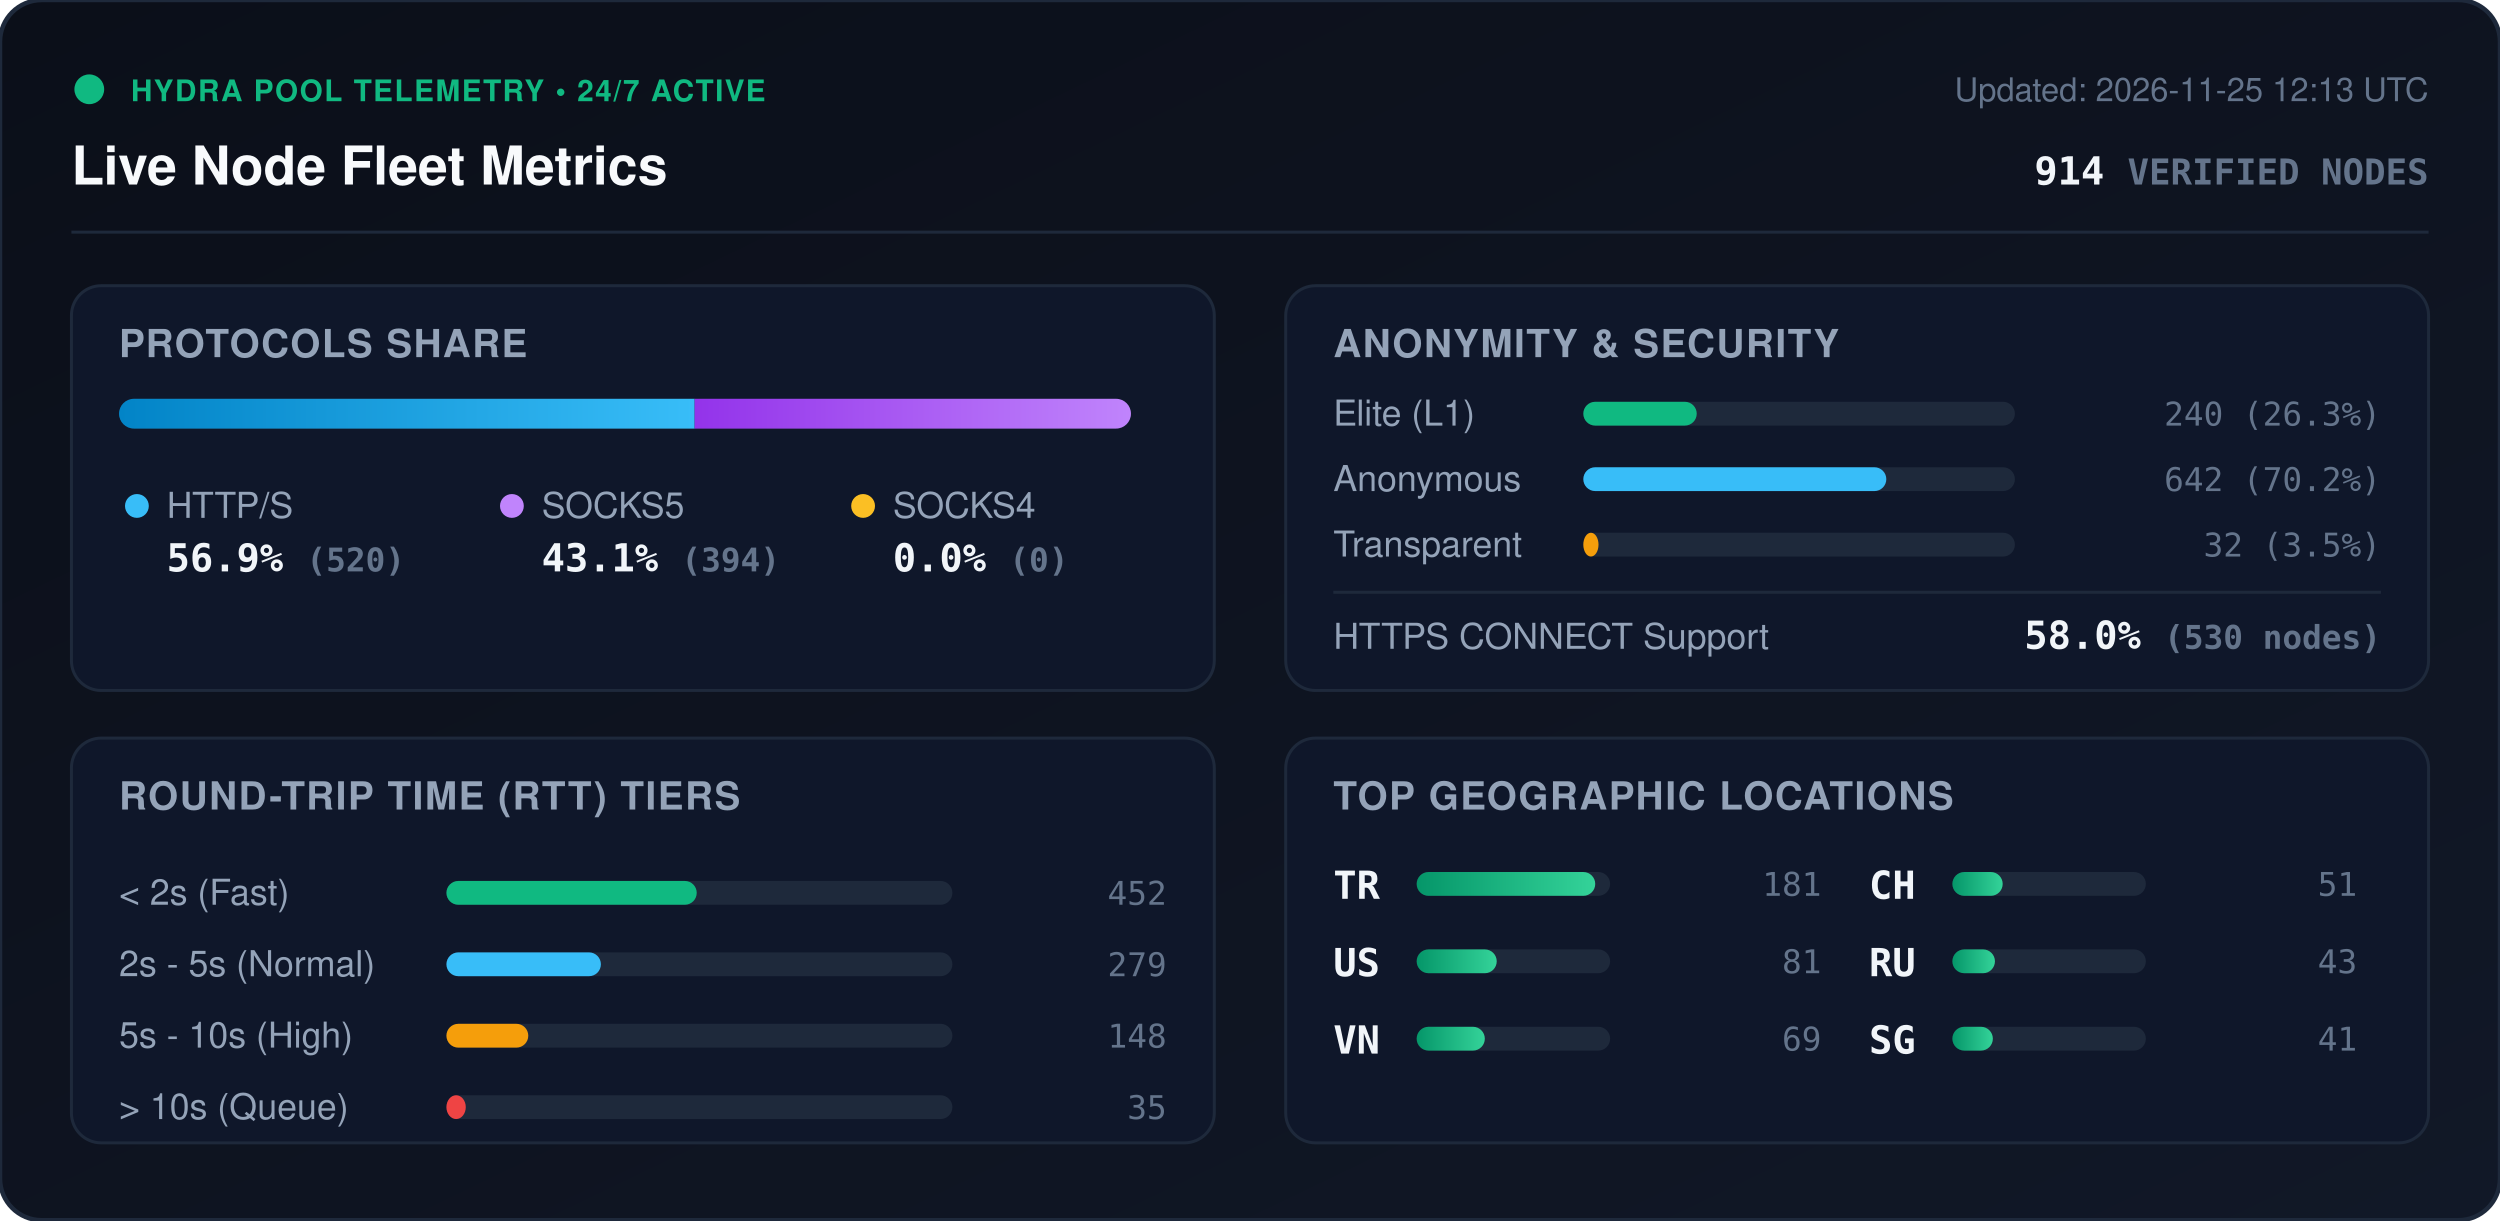
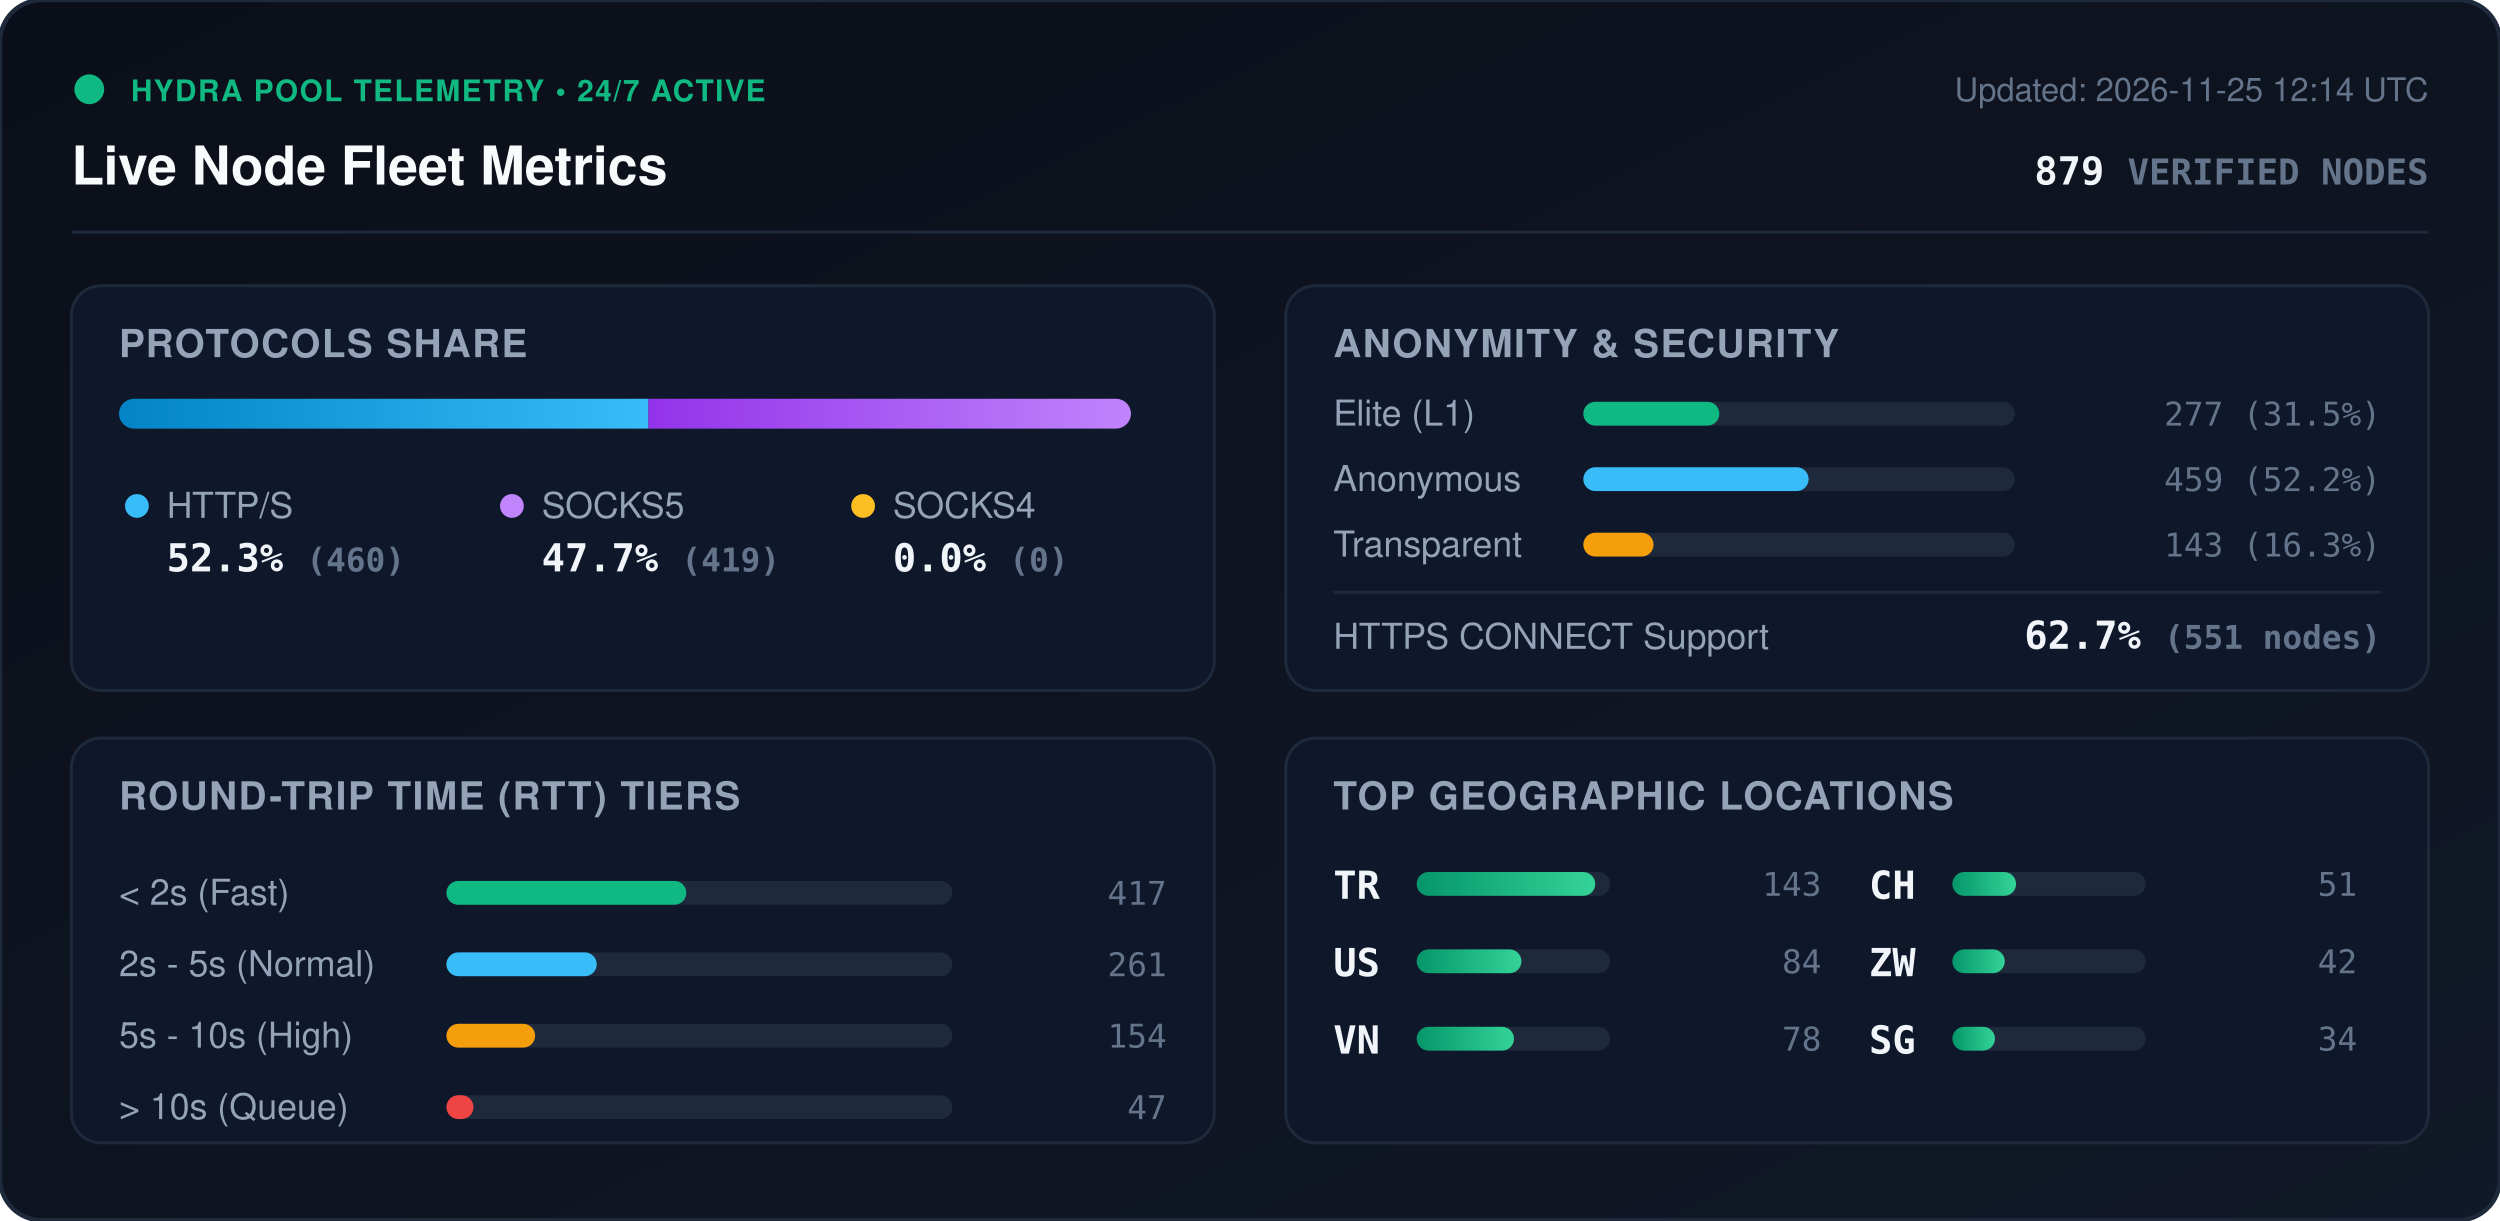
<svg xmlns="http://www.w3.org/2000/svg" viewBox="0 0 840 410" width="840" height="410" style="max-width: 100%; height: auto;">
  <defs>
    <linearGradient id="bg" x1="0%" y1="0%" x2="100%" y2="100%">
      <stop offset="0%" stop-color="#0b0f19" />
      <stop offset="100%" stop-color="#111827" />
    </linearGradient>
    <linearGradient id="bar-http" x1="0%" y1="0%" x2="100%" y2="0%">
      <stop offset="0%" stop-color="#0284c7" />
      <stop offset="100%" stop-color="#38bdf8" />
    </linearGradient>
    <linearGradient id="bar-socks5" x1="0%" y1="0%" x2="100%" y2="0%">
      <stop offset="0%" stop-color="#9333ea" />
      <stop offset="100%" stop-color="#c084fc" />
    </linearGradient>
    <linearGradient id="bar-socks4" x1="0%" y1="0%" x2="100%" y2="0%">
      <stop offset="0%" stop-color="#d97706" />
      <stop offset="100%" stop-color="#fbbf24" />
    </linearGradient>
    <linearGradient id="bar-green" x1="0%" y1="0%" x2="100%" y2="0%">
      <stop offset="0%" stop-color="#059669" />
      <stop offset="100%" stop-color="#34d399" />
    </linearGradient>
    <clipPath id="prog-track-clip">
      <rect width="340.0" height="10" rx="5" />
    </clipPath>
    <style>
      .title { font: 700 18px -apple-system, BlinkMacSystemFont, 'Segoe UI', Helvetica, Arial, sans-serif; fill: #f8fafc; }
      .sub { font: 500 11px -apple-system, BlinkMacSystemFont, 'Segoe UI', Helvetica, Arial, sans-serif; fill: #64748b; }
      .section-hdr { font: 600 13px -apple-system, BlinkMacSystemFont, 'Segoe UI', Helvetica, Arial, sans-serif; fill: #94a3b8; letter-spacing: 0.5px; }
      .metric-val { font: 700 13px -apple-system, BlinkMacSystemFont, 'Segoe UI', Helvetica, Arial, sans-serif; fill: #f1f5f9; }
      .metric-lbl { font: 500 12px -apple-system, BlinkMacSystemFont, 'Segoe UI', Helvetica, Arial, sans-serif; fill: #94a3b8; }
      .badge-txt { font: 700 10px -apple-system, BlinkMacSystemFont, 'Segoe UI', Helvetica, Arial, sans-serif; fill: #10b981; letter-spacing: 0.5px; }
      .mono { font-family: ui-monospace, SFMono-Regular, Menlo, Monaco, Consolas, monospace; }
      .pulse { animation: beacon 2s infinite ease-in-out; }
      @keyframes beacon { 0%, 100% { opacity: 1; } 50% { opacity: 0.35; } }
    </style>
  </defs>
  <rect width="840" height="410" rx="14" fill="url(#bg)" stroke="#1e293b" stroke-width="1.5" />
  <g transform="translate(24, 24)">
    <circle cx="6" cy="6" r="5" fill="#10b981" class="pulse" />
    <text x="20" y="10" class="badge-txt">HYDRA POOL TELEMETRY • 24/7 ACTIVE</text>
    <text x="0" y="38" class="title">Live Node Fleet Metrics</text>
-     <text x="792" y="10" text-anchor="end" class="sub">Updated: 2026-11-25 12:13 UTC</text>
-     <text x="792" y="38" text-anchor="end" class="metric-val mono" fill="#38bdf8">914 <tspan font-size="12" fill="#64748b">VERIFIED NODES</tspan>
+     <text x="792" y="10" text-anchor="end" class="sub">Updated: 2026-11-25 12:14 UTC</text>
+     <text x="792" y="38" text-anchor="end" class="metric-val mono" fill="#38bdf8">879 <tspan font-size="12" fill="#64748b">VERIFIED NODES</tspan>
    </text>
  </g>
  <line x1="24" y1="78" x2="816" y2="78" stroke="#1e293b" stroke-width="1" />
  <g transform="translate(24, 96)">
    <rect width="384" height="136" rx="10" fill="#0f172a" stroke="#1e293b" />
    <text x="16" y="24" class="section-hdr">PROTOCOLS SHARE</text>
    <g transform="translate(16, 38)">
      <rect width="340.0" height="10" rx="5" fill="#1e293b" />
      <g clip-path="url(#prog-track-clip)">
-         <rect x="0" width="193.4" height="10" fill="url(#bar-http)" />
-         <rect x="193.4" width="146.6" height="10" fill="url(#bar-socks5)" />
+         <rect x="0" width="177.9" height="10" fill="url(#bar-http)" />
+         <rect x="177.9" width="162.1" height="10" fill="url(#bar-socks5)" />
        <rect x="340.0" width="0.0" height="10" fill="url(#bar-socks4)" />
      </g>
    </g>
    <g transform="translate(16, 68)">
      <circle cx="6" cy="6" r="4" fill="#38bdf8" />
      <text x="16" y="10" class="metric-lbl">HTTP/S</text>
-       <text x="16" y="28" class="metric-val mono">56.9% <tspan font-size="11" fill="#64748b">(520)</tspan>
+       <text x="16" y="28" class="metric-val mono">52.3% <tspan font-size="11" fill="#64748b">(460)</tspan>
      </text>
      <circle cx="132" cy="6" r="4" fill="#c084fc" />
      <text x="142" y="10" class="metric-lbl">SOCKS5</text>
-       <text x="142" y="28" class="metric-val mono">43.1% <tspan font-size="11" fill="#64748b">(394)</tspan>
+       <text x="142" y="28" class="metric-val mono">47.7% <tspan font-size="11" fill="#64748b">(419)</tspan>
      </text>
      <circle cx="250" cy="6" r="4" fill="#fbbf24" />
      <text x="260" y="10" class="metric-lbl">SOCKS4</text>
      <text x="260" y="28" class="metric-val mono">0.0% <tspan font-size="11" fill="#64748b">(0)</tspan>
      </text>
    </g>
  </g>
  <g transform="translate(432, 96)">
    <rect width="384" height="136" rx="10" fill="#0f172a" stroke="#1e293b" />
    <text x="16" y="24" class="section-hdr">ANONYMITY &amp; SECURITY</text>
    <text x="16" y="47" class="metric-lbl">Elite (L1)</text>
    <rect x="100" y="39" width="145.0" height="8" rx="4" fill="#1e293b" />
-     <rect x="100" y="39" width="38.1" height="8" rx="4" fill="#10b981" />
-     <text x="368" y="47" text-anchor="end" class="mono sub" fill="#e2e8f0">240 (26.3%)</text>
+     <rect x="100" y="39" width="45.7" height="8" rx="4" fill="#10b981" />
+     <text x="368" y="47" text-anchor="end" class="mono sub" fill="#e2e8f0">277 (31.5%)</text>
    <text x="16" y="69" class="metric-lbl">Anonymous</text>
    <rect x="100" y="61" width="145.0" height="8" rx="4" fill="#1e293b" />
-     <rect x="100" y="61" width="101.8" height="8" rx="4" fill="#38bdf8" />
-     <text x="368" y="69" text-anchor="end" class="mono sub" fill="#e2e8f0">642 (70.2%)</text>
+     <rect x="100" y="61" width="75.7" height="8" rx="4" fill="#38bdf8" />
+     <text x="368" y="69" text-anchor="end" class="mono sub" fill="#e2e8f0">459 (52.2%)</text>
    <text x="16" y="91" class="metric-lbl">Transparent</text>
    <rect x="100" y="83" width="145.0" height="8" rx="4" fill="#1e293b" />
-     <rect x="100" y="83" width="5.1" height="8" rx="4" fill="#f59e0b" />
-     <text x="368" y="91" text-anchor="end" class="mono sub" fill="#e2e8f0">32 (3.5%)</text>
+     <rect x="100" y="83" width="23.6" height="8" rx="4" fill="#f59e0b" />
+     <text x="368" y="91" text-anchor="end" class="mono sub" fill="#e2e8f0">143 (16.3%)</text>
    <line x1="16" y1="103" x2="368" y2="103" stroke="#1e293b" stroke-width="1" />
    <text x="16" y="122" class="metric-lbl">HTTPS CONNECT Support</text>
-     <text x="368" y="122" text-anchor="end" class="metric-val mono" fill="#34d399">58.0% <tspan font-size="11" fill="#64748b">(530 nodes)</tspan>
+     <text x="368" y="122" text-anchor="end" class="metric-val mono" fill="#34d399">62.7% <tspan font-size="11" fill="#64748b">(551 nodes)</tspan>
    </text>
  </g>
  <g transform="translate(24, 248)">
    <rect width="384" height="136" rx="10" fill="#0f172a" stroke="#1e293b" />
    <text x="16" y="24" class="section-hdr">ROUND-TRIP TIME (RTT) TIERS</text>
    <g transform="translate(16, 42)">
      <text x="0" y="14" class="metric-lbl">&lt; 2s (Fast)</text>
      <rect x="110" y="6" width="170" height="8" rx="4" fill="#1e293b" />
-       <rect x="110" y="6" width="84.1" height="8" rx="4" fill="#10b981" />
-       <text x="352" y="14" text-anchor="end" class="mono sub">452</text>
+       <rect x="110" y="6" width="80.6" height="8" rx="4" fill="#10b981" />
+       <text x="352" y="14" text-anchor="end" class="mono sub">417</text>
      <text x="0" y="38" class="metric-lbl">2s - 5s (Normal)</text>
      <rect x="110" y="30" width="170" height="8" rx="4" fill="#1e293b" />
-       <rect x="110" y="30" width="51.9" height="8" rx="4" fill="#38bdf8" />
-       <text x="352" y="38" text-anchor="end" class="mono sub">279</text>
+       <rect x="110" y="30" width="50.5" height="8" rx="4" fill="#38bdf8" />
+       <text x="352" y="38" text-anchor="end" class="mono sub">261</text>
      <text x="0" y="62" class="metric-lbl">5s - 10s (High)</text>
      <rect x="110" y="54" width="170" height="8" rx="4" fill="#1e293b" />
-       <rect x="110" y="54" width="27.5" height="8" rx="4" fill="#f59e0b" />
-       <text x="352" y="62" text-anchor="end" class="mono sub">148</text>
+       <rect x="110" y="54" width="29.8" height="8" rx="4" fill="#f59e0b" />
+       <text x="352" y="62" text-anchor="end" class="mono sub">154</text>
      <text x="0" y="86" class="metric-lbl">&gt; 10s (Queue)</text>
      <rect x="110" y="78" width="170" height="8" rx="4" fill="#1e293b" />
-       <rect x="110" y="78" width="6.5" height="8" rx="4" fill="#ef4444" />
-       <text x="352" y="86" text-anchor="end" class="mono sub">35</text>
+       <rect x="110" y="78" width="9.1" height="8" rx="4" fill="#ef4444" />
+       <text x="352" y="86" text-anchor="end" class="mono sub">47</text>
    </g>
  </g>
  <g transform="translate(432, 248)">
    <rect width="384" height="136" rx="10" fill="#0f172a" stroke="#1e293b" />
    <text x="16" y="24" class="section-hdr">TOP GEOGRAPHIC LOCATIONS</text>
    <g transform="translate(16, 42)">
      <g transform="translate(0, 0)">
        <text x="0" y="12" class="mono metric-val" font-size="12">TR</text>
        <rect x="28" y="3" width="65" height="8" rx="4" fill="#1e293b" />
        <rect x="28" y="3" width="60.0" height="8" rx="4" fill="url(#bar-green)" />
-         <text x="164" y="11" text-anchor="end" class="mono sub">181</text>
+         <text x="164" y="11" text-anchor="end" class="mono sub">143</text>
      </g>
      <g transform="translate(0, 26)">
        <text x="0" y="12" class="mono metric-val" font-size="12">US</text>
        <rect x="28" y="3" width="65" height="8" rx="4" fill="#1e293b" />
-         <rect x="28" y="3" width="26.9" height="8" rx="4" fill="url(#bar-green)" />
-         <text x="164" y="11" text-anchor="end" class="mono sub">81</text>
+         <rect x="28" y="3" width="35.2" height="8" rx="4" fill="url(#bar-green)" />
+         <text x="164" y="11" text-anchor="end" class="mono sub">84</text>
      </g>
      <g transform="translate(0, 52)">
        <text x="0" y="12" class="mono metric-val" font-size="12">VN</text>
        <rect x="28" y="3" width="65" height="8" rx="4" fill="#1e293b" />
-         <rect x="28" y="3" width="22.9" height="8" rx="4" fill="url(#bar-green)" />
-         <text x="164" y="11" text-anchor="end" class="mono sub">69</text>
+         <rect x="28" y="3" width="32.7" height="8" rx="4" fill="url(#bar-green)" />
+         <text x="164" y="11" text-anchor="end" class="mono sub">78</text>
      </g>
      <g transform="translate(180, 0)">
        <text x="0" y="12" class="mono metric-val" font-size="12">CH</text>
        <rect x="28" y="3" width="65" height="8" rx="4" fill="#1e293b" />
-         <rect x="28" y="3" width="16.9" height="8" rx="4" fill="url(#bar-green)" />
+         <rect x="28" y="3" width="21.4" height="8" rx="4" fill="url(#bar-green)" />
        <text x="164" y="11" text-anchor="end" class="mono sub">51</text>
      </g>
      <g transform="translate(180, 26)">
-         <text x="0" y="12" class="mono metric-val" font-size="12">RU</text>
+         <text x="0" y="12" class="mono metric-val" font-size="12">ZW</text>
        <rect x="28" y="3" width="65" height="8" rx="4" fill="#1e293b" />
-         <rect x="28" y="3" width="14.3" height="8" rx="4" fill="url(#bar-green)" />
-         <text x="164" y="11" text-anchor="end" class="mono sub">43</text>
+         <rect x="28" y="3" width="17.6" height="8" rx="4" fill="url(#bar-green)" />
+         <text x="164" y="11" text-anchor="end" class="mono sub">42</text>
      </g>
      <g transform="translate(180, 52)">
        <text x="0" y="12" class="mono metric-val" font-size="12">SG</text>
        <rect x="28" y="3" width="65" height="8" rx="4" fill="#1e293b" />
-         <rect x="28" y="3" width="13.6" height="8" rx="4" fill="url(#bar-green)" />
-         <text x="164" y="11" text-anchor="end" class="mono sub">41</text>
+         <rect x="28" y="3" width="14.3" height="8" rx="4" fill="url(#bar-green)" />
+         <text x="164" y="11" text-anchor="end" class="mono sub">34</text>
      </g>
    </g>
  </g>
</svg>
